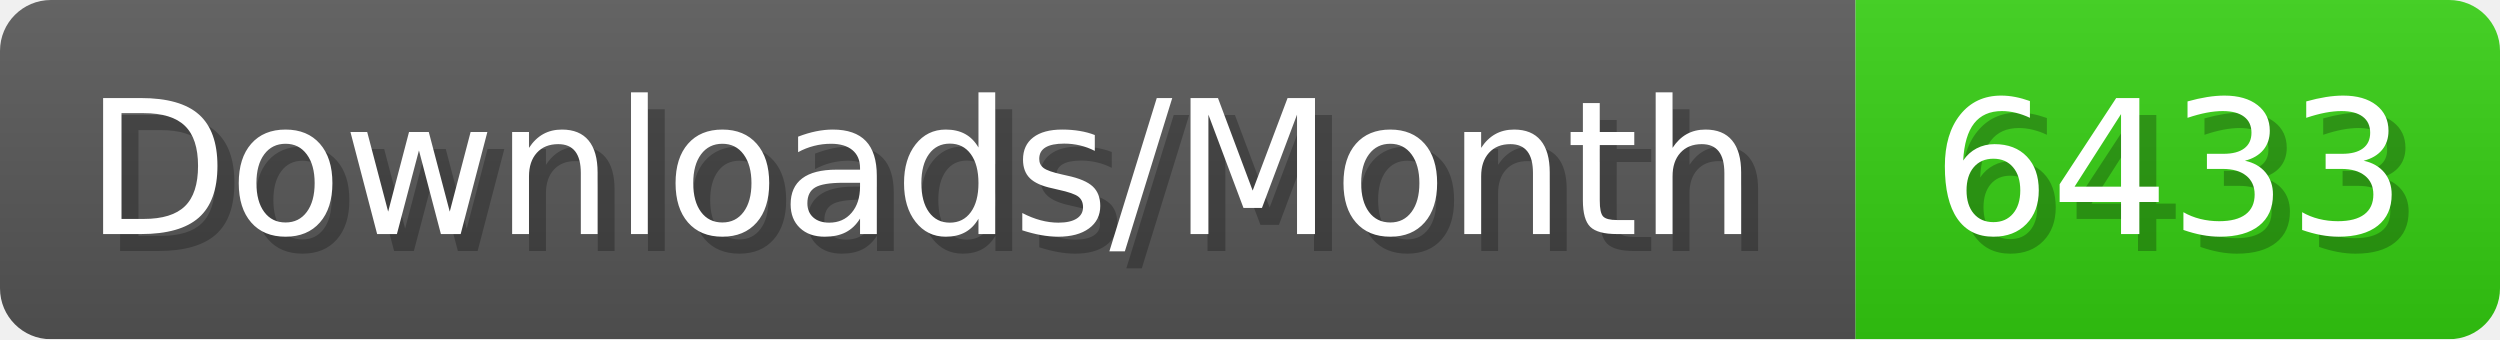
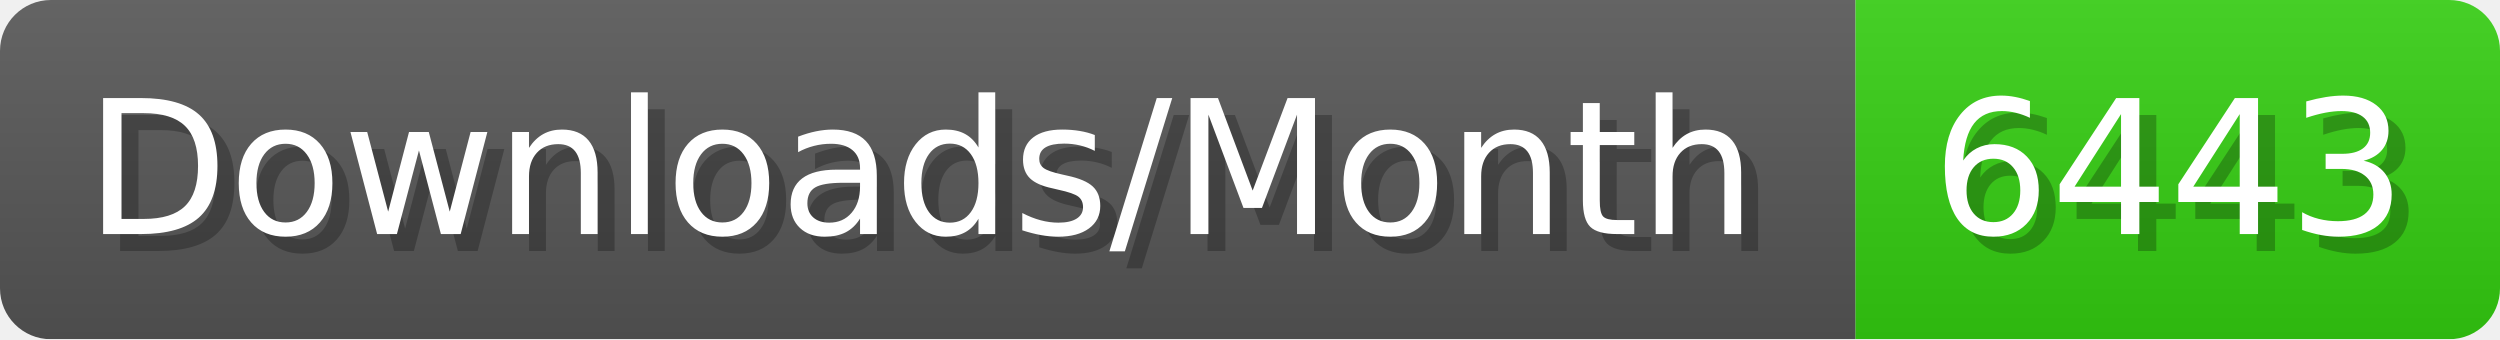
- <svg xmlns="http://www.w3.org/2000/svg" width="147.4" height="20" viewBox="0 0 1474 200" role="img" aria-label="Downloads/Month: 6433">
+ <svg xmlns="http://www.w3.org/2000/svg" width="147.4" height="20" viewBox="0 0 1474 200" role="img" aria-label="Downloads/Month: 6443">
  <linearGradient id="YlXUI" x2="0" y2="100%">
    <stop offset="0" stop-opacity=".1" stop-color="#EEE" />
    <stop offset="1" stop-opacity=".1" />
  </linearGradient>
  <mask id="JHhop">
    <rect width="1474" height="200" rx="30" fill="#FFF" />
  </mask>
  <g mask="url(#JHhop)">
    <rect width="1094" height="200" fill="#555" />
    <rect width="380" height="200" fill="#3C1" x="1094" />
    <rect width="1474" height="200" fill="url(#YlXUI)" />
  </g>
  <g aria-hidden="true" fill="#fff" text-anchor="start" font-family="Verdana,DejaVu Sans,sans-serif" font-size="110">
    <text x="60" y="148" textLength="994" fill="#000" opacity="0.25">Downloads/Month</text>
    <text x="50" y="138" textLength="994">Downloads/Month</text>
-     <text x="1149" y="148" textLength="280" fill="#000" opacity="0.25">6433</text>
-     <text x="1139" y="138" textLength="280">6433</text>
+     <text x="1149" y="148" textLength="280" fill="#000" opacity="0.25">6443</text>
+     <text x="1139" y="138" textLength="280">6443</text>
  </g>
</svg>
